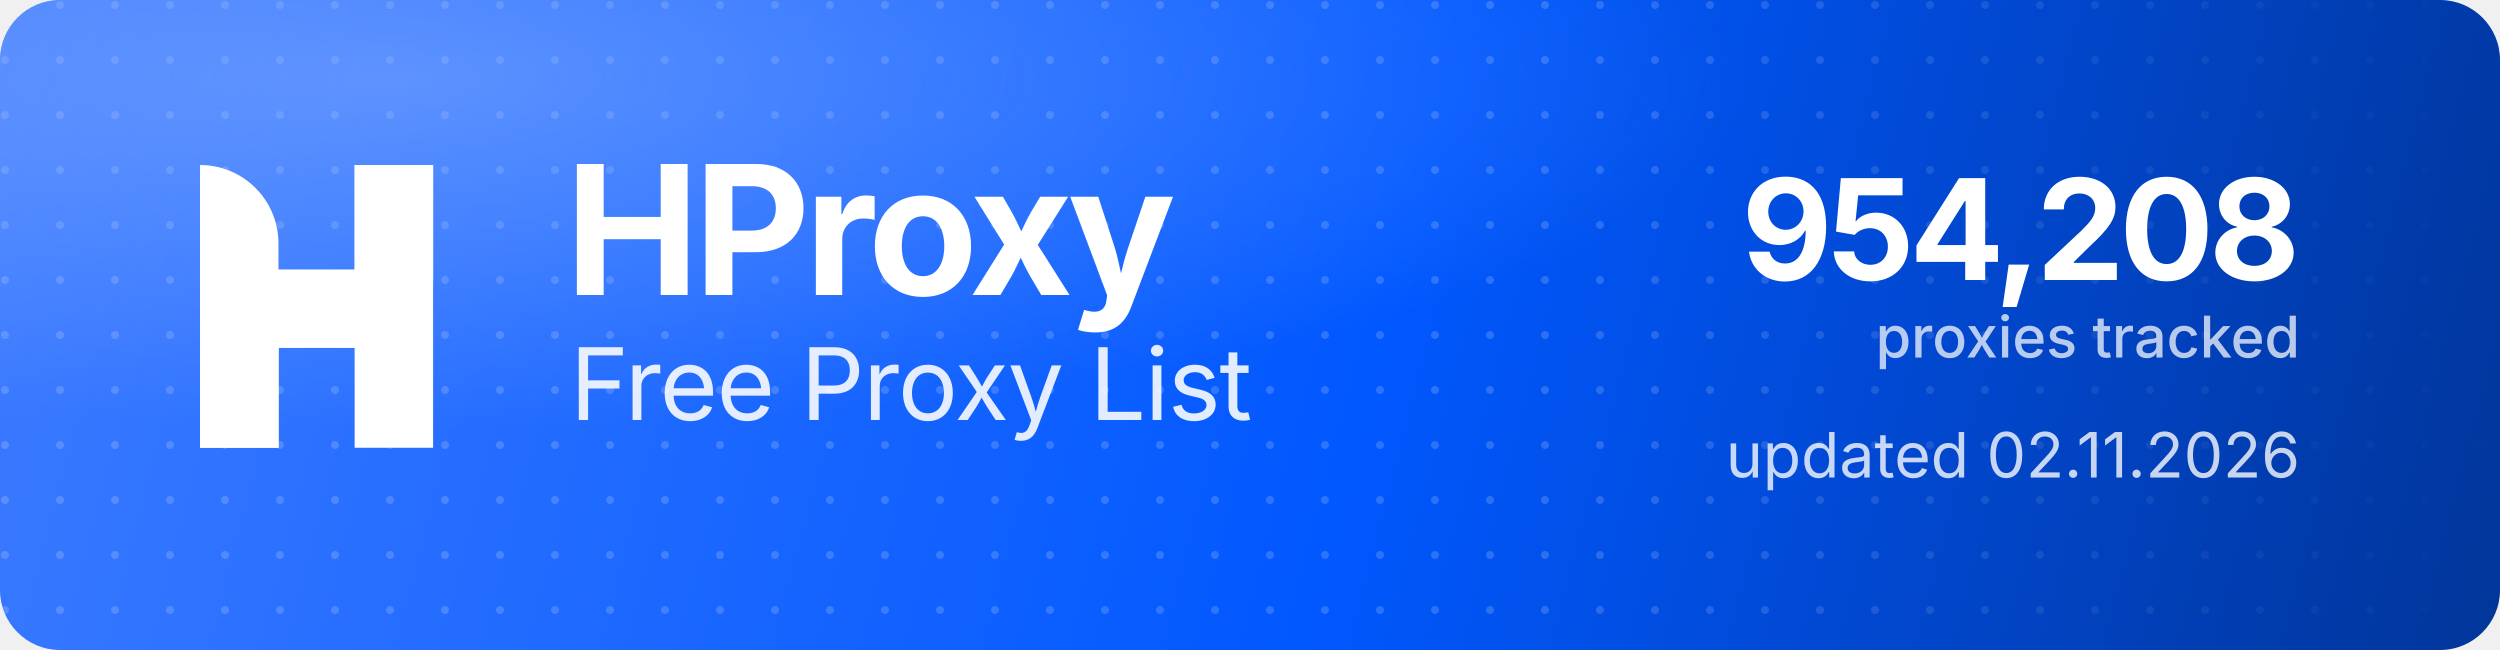
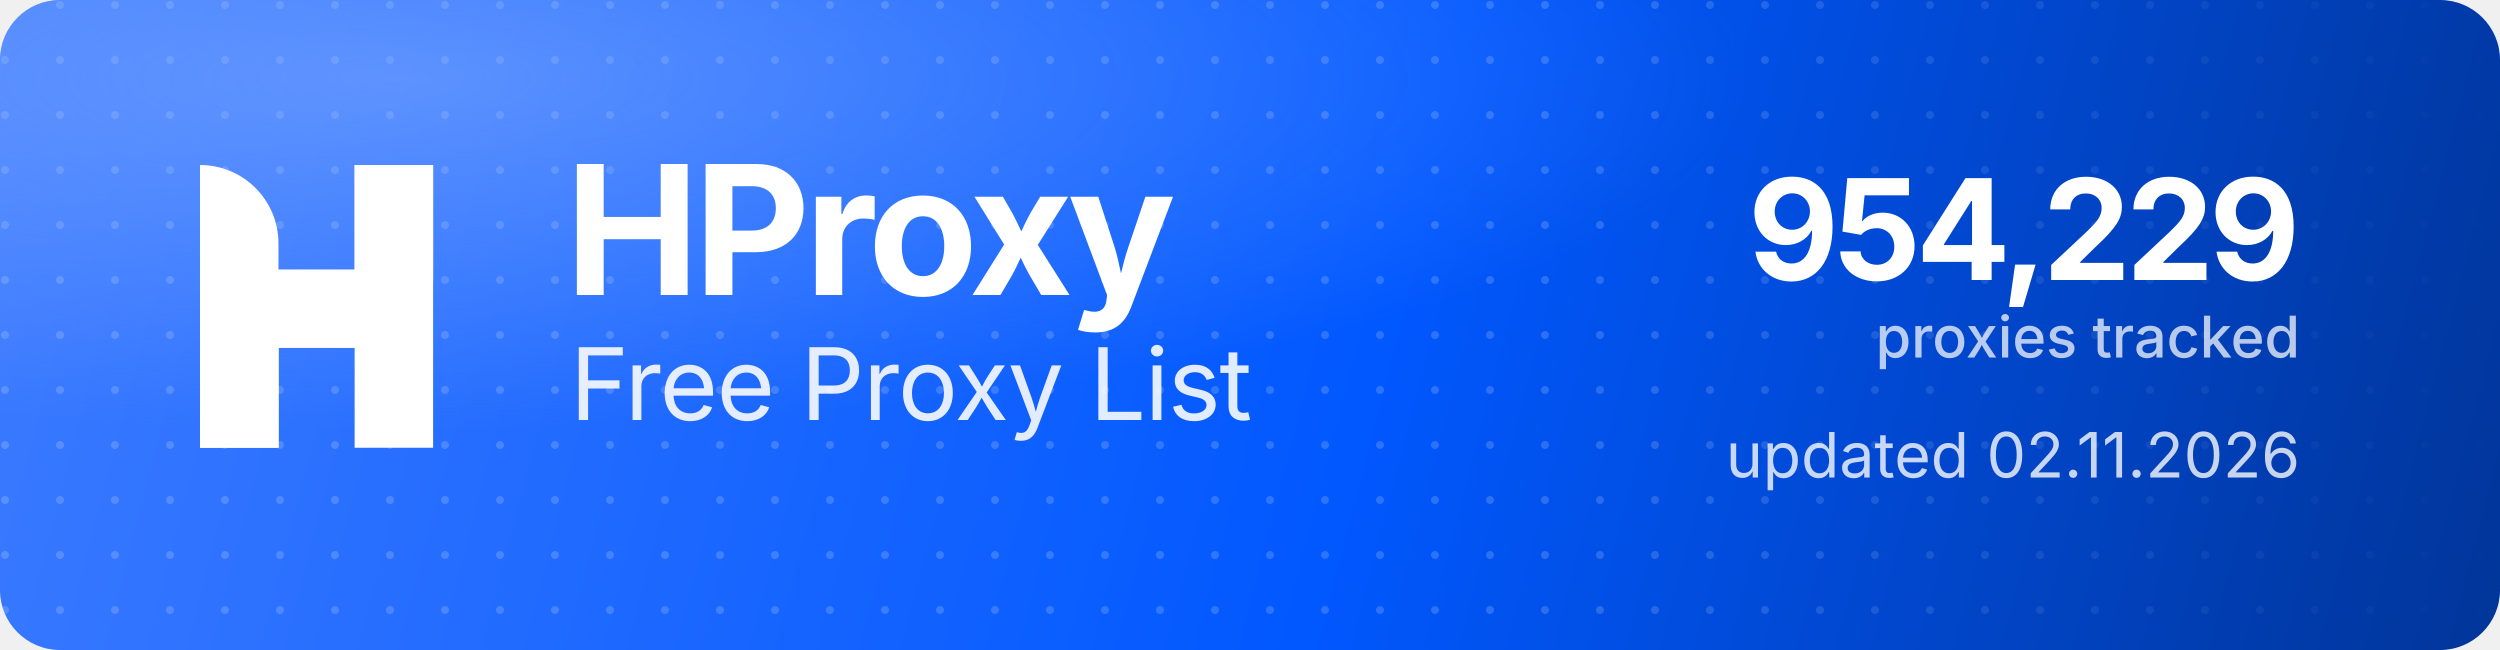
<svg xmlns="http://www.w3.org/2000/svg" width="1000" height="260" viewBox="0 0 1000 260" role="img" aria-label="HProxy Free Proxy List">
  <defs>
    <linearGradient id="hp-bg" x1="0" y1="0" x2="1000" y2="260" gradientUnits="userSpaceOnUse">
      <stop offset="0" stop-color="#3D7BFF" />
      <stop offset="0.55" stop-color="#0158FF" />
      <stop offset="1" stop-color="#013599" />
    </linearGradient>
    <radialGradient id="hp-glow" cx="0.16" cy="0.12" r="0.9">
      <stop offset="0" stop-color="#8FB4FF" stop-opacity="0.5" />
      <stop offset="0.6" stop-color="#8FB4FF" stop-opacity="0" />
    </radialGradient>
    <pattern id="hp-dots" width="22" height="22" patternUnits="userSpaceOnUse">
      <circle cx="2" cy="2" r="1.6" fill="#FFFFFF" fill-opacity="0.17" />
    </pattern>
    <linearGradient id="hp-dot-fade" x1="0" y1="0" x2="1000" y2="0" gradientUnits="userSpaceOnUse">
      <stop offset="0" stop-color="#FFFFFF" stop-opacity="1" />
      <stop offset="0.62" stop-color="#FFFFFF" stop-opacity="1" />
      <stop offset="1" stop-color="#FFFFFF" stop-opacity="0" />
    </linearGradient>
    <mask id="hp-dot-mask">
      <rect width="1000" height="260" fill="url(#hp-dot-fade)" />
    </mask>
  </defs>
  <rect width="1000" height="260" rx="24" fill="url(#hp-bg)" />
  <rect width="1000" height="260" rx="24" fill="url(#hp-dots)" mask="url(#hp-dot-mask)" />
  <rect width="1000" height="260" rx="24" fill="url(#hp-glow)" />
  <g transform="translate(80,66) scale(4.35)" fill="#FFFFFF">
    <path d="M0 0V0C3.985 0 7.216 3.231 7.216 7.216V26H0V0Z" />
    <rect x="14.219" width="7.216" height="26" />
    <path d="M7.235 26H0V15.971C0 12.455 2.851 9.604 6.367 9.604H14.22V0H21.437V10.453C21.437 13.97 18.586 16.82 15.069 16.82H7.235V26Z" />
  </g>
  <text x="226" y="118" font-family="'Geist','Inter','Segoe UI',system-ui,-apple-system,Helvetica,Arial,sans-serif" font-size="72" font-weight="700" letter-spacing="-2.3" fill="#FFFFFF">HProxy</text>
  <text x="228" y="168" font-family="'Geist','Inter','Segoe UI',system-ui,-apple-system,Helvetica,Arial,sans-serif" font-size="40" font-weight="400" letter-spacing="-0.5" fill="#FFFFFF" fill-opacity="0.88">Free Proxy List</text>
-   <text x="920" y="112" text-anchor="end" font-family="'Geist','Inter','Segoe UI',system-ui,-apple-system,Helvetica,Arial,sans-serif" font-size="56" font-weight="700" letter-spacing="-2" fill="#FFFFFF">954,208</text>
+   <text x="920" y="112" text-anchor="end" font-family="'Geist','Inter','Segoe UI',system-ui,-apple-system,Helvetica,Arial,sans-serif" font-size="56" font-weight="700" letter-spacing="-2" fill="#FFFFFF">954,229</text>
  <text x="920" y="143" text-anchor="end" font-family="'Geist','Inter','Segoe UI',system-ui,-apple-system,Helvetica,Arial,sans-serif" font-size="23" font-weight="500" fill="#FFFFFF" fill-opacity="0.72">proxies tracked</text>
  <text x="920" y="191" text-anchor="end" font-family="'Geist','Inter','Segoe UI',system-ui,-apple-system,Helvetica,Arial,sans-serif" font-size="25" font-weight="400" fill="#FFFFFF" fill-opacity="0.78">updated 02.11.2026</text>
</svg>
